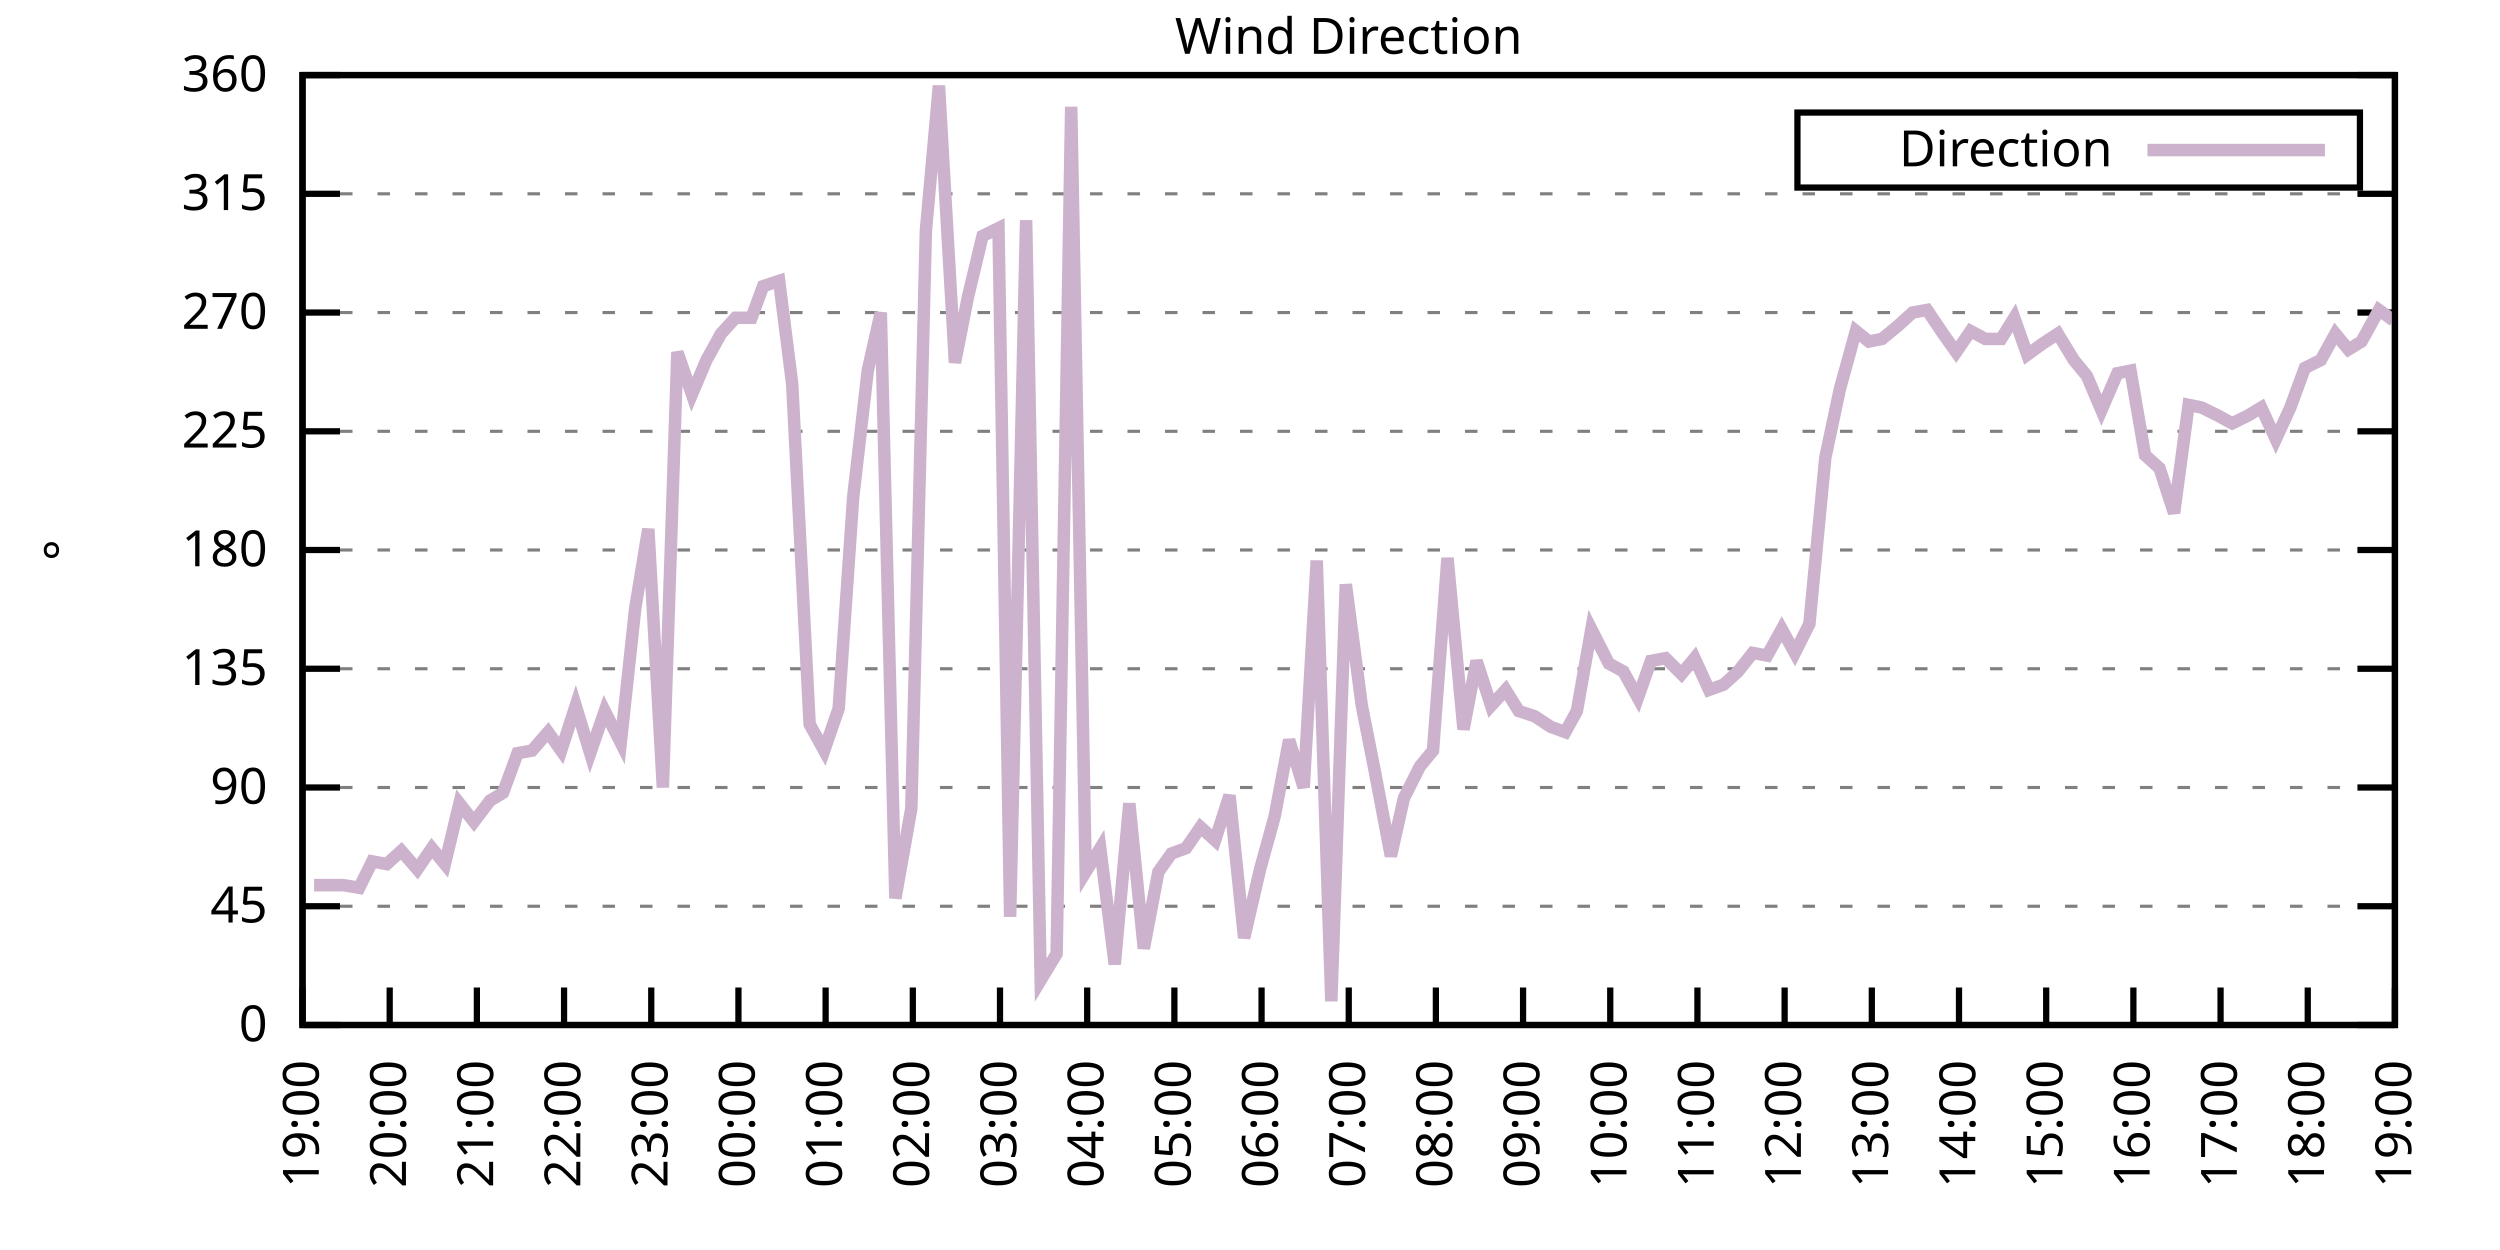
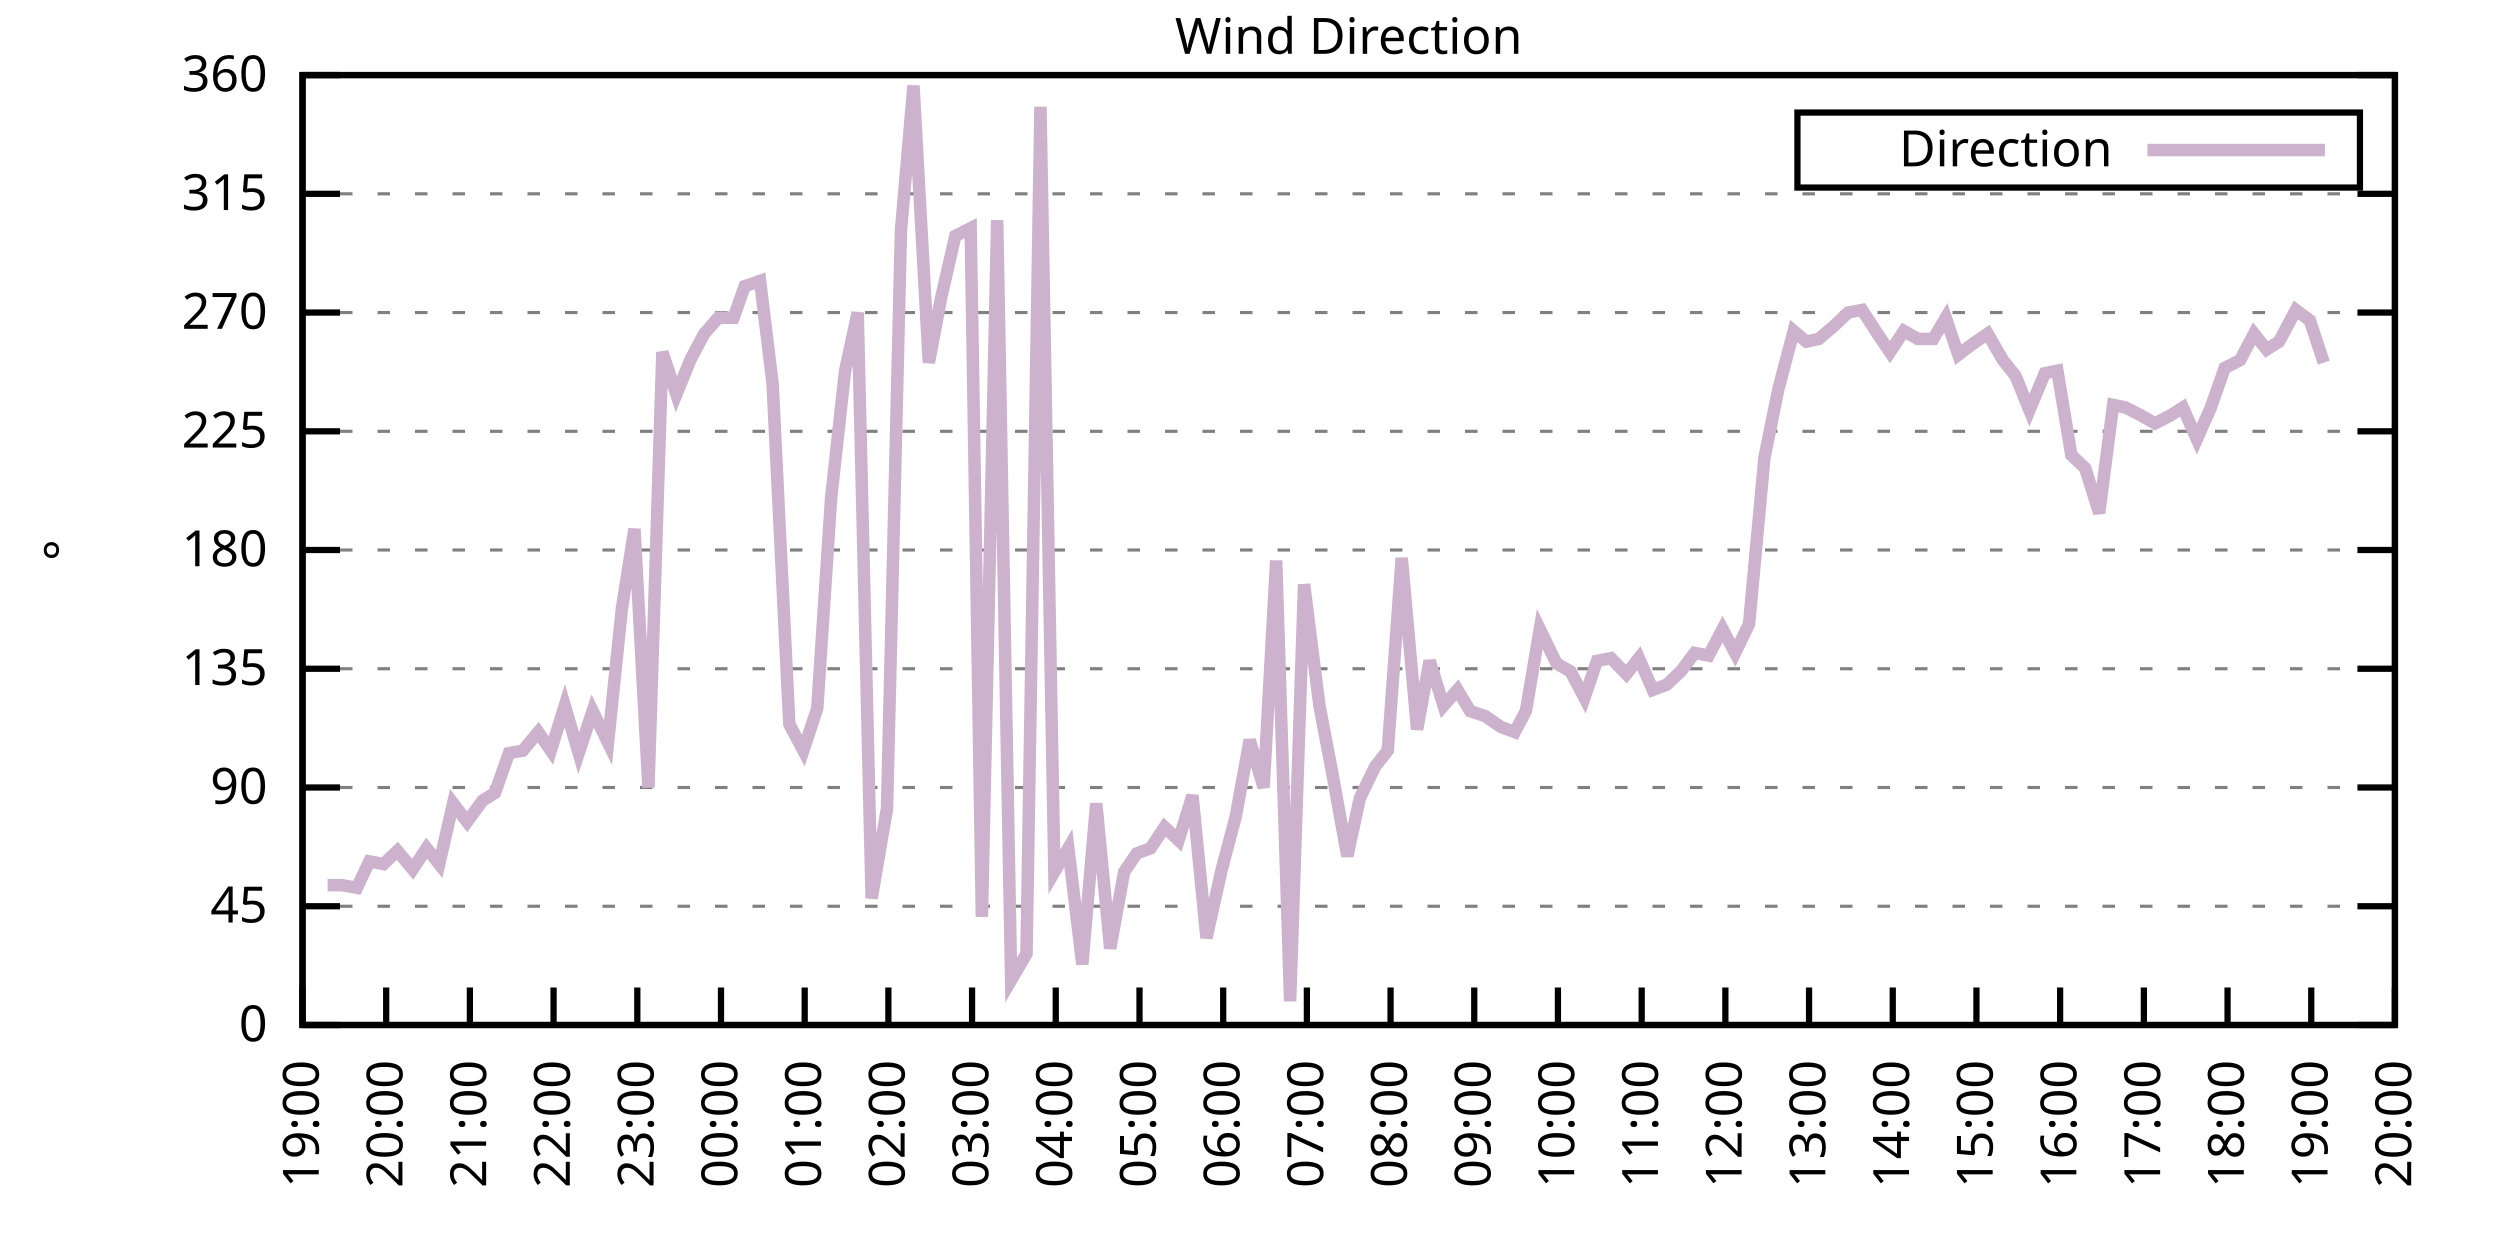
<svg xmlns="http://www.w3.org/2000/svg" xmlns:xlink="http://www.w3.org/1999/xlink" width="400" height="200" viewBox="0 0 400 200">
  <g id="gnuplot_canvas">
    <rect x="0" y="0" width="400" height="200" fill="none" />
    <defs>
      <circle id="gpDot" r="0.5" stroke-width="0.5" stroke="currentColor" />
      <path id="gpPt0" stroke-width="0.333" stroke="currentColor" d="M-1,0 h2 M0,-1 v2" />
      <path id="gpPt1" stroke-width="0.333" stroke="currentColor" d="M-1,-1 L1,1 M1,-1 L-1,1" />
      <path id="gpPt2" stroke-width="0.333" stroke="currentColor" d="M-1,0 L1,0 M0,-1 L0,1 M-1,-1 L1,1 M-1,1 L1,-1" />
      <rect id="gpPt3" stroke-width="0.333" stroke="currentColor" x="-1" y="-1" width="2" height="2" />
      <rect id="gpPt4" stroke-width="0.333" stroke="currentColor" fill="currentColor" x="-1" y="-1" width="2" height="2" />
      <circle id="gpPt5" stroke-width="0.333" stroke="currentColor" cx="0" cy="0" r="1" />
      <use xlink:href="#gpPt5" id="gpPt6" fill="currentColor" stroke="none" />
      <path id="gpPt7" stroke-width="0.333" stroke="currentColor" d="M0,-1.33 L-1.33,0.67 L1.33,0.67 z" />
      <use xlink:href="#gpPt7" id="gpPt8" fill="currentColor" stroke="none" />
      <use xlink:href="#gpPt7" id="gpPt9" stroke="currentColor" transform="rotate(180)" />
      <use xlink:href="#gpPt9" id="gpPt10" fill="currentColor" stroke="none" />
      <use xlink:href="#gpPt3" id="gpPt11" stroke="currentColor" transform="rotate(45)" />
      <use xlink:href="#gpPt11" id="gpPt12" fill="currentColor" stroke="none" />
      <path id="gpPt13" stroke-width="0.333" stroke="currentColor" d="M0,1.330 L1.265,0.411 L0.782,-1.067 L-0.782,-1.076 L-1.265,0.411 z" />
      <use xlink:href="#gpPt13" id="gpPt14" fill="currentColor" stroke="none" />
      <filter id="textbox" filterUnits="objectBoundingBox" x="0" y="0" height="1" width="1">
        <feFlood flood-color="white" flood-opacity="1" result="bgnd" />
        <feComposite in="SourceGraphic" in2="bgnd" operator="atop" />
      </filter>
      <filter id="greybox" filterUnits="objectBoundingBox" x="0" y="0" height="1" width="1">
        <feFlood flood-color="lightgrey" flood-opacity="1" result="grey" />
        <feComposite in="SourceGraphic" in2="grey" operator="atop" />
      </filter>
    </defs>
    <g fill="none" color="white" stroke="currentColor" stroke-width="1.00" stroke-linecap="butt" stroke-linejoin="miter">
</g>
    <g fill="none" color="black" stroke="currentColor" stroke-width="1.00" stroke-linecap="butt" stroke-linejoin="miter">
      <g stroke="none" shape-rendering="crispEdges">
        <polygon fill="rgb(255, 255, 255)" points="48.40,164.00 383.18,164.00 383.18,12.02 48.40,12.02 " />
      </g>
    </g>
    <g fill="none" color="black" stroke="currentColor" stroke-width="1.00" stroke-linecap="butt" stroke-linejoin="miter">
</g>
    <g fill="none" color="black" stroke="black" stroke-width="0.50" stroke-linecap="butt" stroke-linejoin="miter">
</g>
    <g fill="none" color="gray" stroke="currentColor" stroke-width="0.50" stroke-linecap="butt" stroke-linejoin="miter">
      <path stroke="gray" stroke-dasharray="2,4" class="gridline" d="M48.40,164.00 L383.19,164.00  " />
    </g>
    <g fill="none" color="gray" stroke="gray" stroke-width="1.00" stroke-linecap="butt" stroke-linejoin="miter">
</g>
    <g fill="none" color="black" stroke="currentColor" stroke-width="1.00" stroke-linecap="butt" stroke-linejoin="miter">
      <path stroke="black" d="M48.40,164.00 L54.40,164.00 M383.19,164.00 L377.19,164.00  " />
      <g transform="translate(42.80,166.60)" stroke="none" fill="black" font-family="Sans" font-size="8.00" text-anchor="end">
        <text>
          <tspan font-family="Sans"> 0</tspan>
        </text>
      </g>
    </g>
    <g fill="none" color="black" stroke="currentColor" stroke-width="1.00" stroke-linecap="butt" stroke-linejoin="miter">
</g>
    <g fill="none" color="black" stroke="black" stroke-width="0.50" stroke-linecap="butt" stroke-linejoin="miter">
</g>
    <g fill="none" color="gray" stroke="currentColor" stroke-width="0.50" stroke-linecap="butt" stroke-linejoin="miter">
      <path stroke="gray" stroke-dasharray="2,4" class="gridline" d="M48.40,145.00 L383.19,145.00  " />
    </g>
    <g fill="none" color="gray" stroke="gray" stroke-width="1.00" stroke-linecap="butt" stroke-linejoin="miter">
</g>
    <g fill="none" color="black" stroke="currentColor" stroke-width="1.00" stroke-linecap="butt" stroke-linejoin="miter">
      <path stroke="black" d="M48.40,145.00 L54.40,145.00 M383.19,145.00 L377.19,145.00  " />
      <g transform="translate(42.80,147.60)" stroke="none" fill="black" font-family="Sans" font-size="8.00" text-anchor="end">
        <text>
          <tspan font-family="Sans"> 45</tspan>
        </text>
      </g>
    </g>
    <g fill="none" color="black" stroke="currentColor" stroke-width="1.00" stroke-linecap="butt" stroke-linejoin="miter">
</g>
    <g fill="none" color="black" stroke="black" stroke-width="0.50" stroke-linecap="butt" stroke-linejoin="miter">
</g>
    <g fill="none" color="gray" stroke="currentColor" stroke-width="0.50" stroke-linecap="butt" stroke-linejoin="miter">
      <path stroke="gray" stroke-dasharray="2,4" class="gridline" d="M48.40,126.00 L383.19,126.00  " />
    </g>
    <g fill="none" color="gray" stroke="gray" stroke-width="1.00" stroke-linecap="butt" stroke-linejoin="miter">
</g>
    <g fill="none" color="black" stroke="currentColor" stroke-width="1.00" stroke-linecap="butt" stroke-linejoin="miter">
      <path stroke="black" d="M48.40,126.00 L54.40,126.00 M383.19,126.00 L377.19,126.00  " />
      <g transform="translate(42.80,128.60)" stroke="none" fill="black" font-family="Sans" font-size="8.00" text-anchor="end">
        <text>
          <tspan font-family="Sans"> 90</tspan>
        </text>
      </g>
    </g>
    <g fill="none" color="black" stroke="currentColor" stroke-width="1.00" stroke-linecap="butt" stroke-linejoin="miter">
</g>
    <g fill="none" color="black" stroke="black" stroke-width="0.50" stroke-linecap="butt" stroke-linejoin="miter">
</g>
    <g fill="none" color="gray" stroke="currentColor" stroke-width="0.50" stroke-linecap="butt" stroke-linejoin="miter">
      <path stroke="gray" stroke-dasharray="2,4" class="gridline" d="M48.40,107.00 L383.19,107.00  " />
    </g>
    <g fill="none" color="gray" stroke="gray" stroke-width="1.00" stroke-linecap="butt" stroke-linejoin="miter">
</g>
    <g fill="none" color="black" stroke="currentColor" stroke-width="1.00" stroke-linecap="butt" stroke-linejoin="miter">
      <path stroke="black" d="M48.40,107.00 L54.40,107.00 M383.19,107.00 L377.19,107.00  " />
      <g transform="translate(42.80,109.60)" stroke="none" fill="black" font-family="Sans" font-size="8.00" text-anchor="end">
        <text>
          <tspan font-family="Sans"> 135</tspan>
        </text>
      </g>
    </g>
    <g fill="none" color="black" stroke="currentColor" stroke-width="1.00" stroke-linecap="butt" stroke-linejoin="miter">
</g>
    <g fill="none" color="black" stroke="black" stroke-width="0.50" stroke-linecap="butt" stroke-linejoin="miter">
</g>
    <g fill="none" color="gray" stroke="currentColor" stroke-width="0.50" stroke-linecap="butt" stroke-linejoin="miter">
      <path stroke="gray" stroke-dasharray="2,4" class="gridline" d="M48.40,88.00 L383.19,88.00  " />
    </g>
    <g fill="none" color="gray" stroke="gray" stroke-width="1.00" stroke-linecap="butt" stroke-linejoin="miter">
</g>
    <g fill="none" color="black" stroke="currentColor" stroke-width="1.00" stroke-linecap="butt" stroke-linejoin="miter">
      <path stroke="black" d="M48.40,88.00 L54.40,88.00 M383.19,88.00 L377.19,88.00  " />
      <g transform="translate(42.80,90.60)" stroke="none" fill="black" font-family="Sans" font-size="8.00" text-anchor="end">
        <text>
          <tspan font-family="Sans"> 180</tspan>
        </text>
      </g>
    </g>
    <g fill="none" color="black" stroke="currentColor" stroke-width="1.00" stroke-linecap="butt" stroke-linejoin="miter">
</g>
    <g fill="none" color="black" stroke="black" stroke-width="0.50" stroke-linecap="butt" stroke-linejoin="miter">
</g>
    <g fill="none" color="gray" stroke="currentColor" stroke-width="0.50" stroke-linecap="butt" stroke-linejoin="miter">
      <path stroke="gray" stroke-dasharray="2,4" class="gridline" d="M48.40,69.01 L383.19,69.01  " />
    </g>
    <g fill="none" color="gray" stroke="gray" stroke-width="1.00" stroke-linecap="butt" stroke-linejoin="miter">
</g>
    <g fill="none" color="black" stroke="currentColor" stroke-width="1.00" stroke-linecap="butt" stroke-linejoin="miter">
      <path stroke="black" d="M48.40,69.01 L54.40,69.01 M383.19,69.01 L377.19,69.01  " />
      <g transform="translate(42.80,71.61)" stroke="none" fill="black" font-family="Sans" font-size="8.00" text-anchor="end">
        <text>
          <tspan font-family="Sans"> 225</tspan>
        </text>
      </g>
    </g>
    <g fill="none" color="black" stroke="currentColor" stroke-width="1.00" stroke-linecap="butt" stroke-linejoin="miter">
</g>
    <g fill="none" color="black" stroke="black" stroke-width="0.50" stroke-linecap="butt" stroke-linejoin="miter">
</g>
    <g fill="none" color="gray" stroke="currentColor" stroke-width="0.50" stroke-linecap="butt" stroke-linejoin="miter">
      <path stroke="gray" stroke-dasharray="2,4" class="gridline" d="M48.40,50.01 L383.19,50.01  " />
    </g>
    <g fill="none" color="gray" stroke="gray" stroke-width="1.00" stroke-linecap="butt" stroke-linejoin="miter">
</g>
    <g fill="none" color="black" stroke="currentColor" stroke-width="1.00" stroke-linecap="butt" stroke-linejoin="miter">
      <path stroke="black" d="M48.40,50.01 L54.40,50.01 M383.19,50.01 L377.19,50.01  " />
      <g transform="translate(42.80,52.61)" stroke="none" fill="black" font-family="Sans" font-size="8.00" text-anchor="end">
        <text>
          <tspan font-family="Sans"> 270</tspan>
        </text>
      </g>
    </g>
    <g fill="none" color="black" stroke="currentColor" stroke-width="1.00" stroke-linecap="butt" stroke-linejoin="miter">
</g>
    <g fill="none" color="black" stroke="black" stroke-width="0.50" stroke-linecap="butt" stroke-linejoin="miter">
</g>
    <g fill="none" color="gray" stroke="currentColor" stroke-width="0.50" stroke-linecap="butt" stroke-linejoin="miter">
      <path stroke="gray" stroke-dasharray="2,4" class="gridline" d="M48.40,31.01 L383.19,31.01  " />
    </g>
    <g fill="none" color="gray" stroke="gray" stroke-width="1.00" stroke-linecap="butt" stroke-linejoin="miter">
</g>
    <g fill="none" color="black" stroke="currentColor" stroke-width="1.00" stroke-linecap="butt" stroke-linejoin="miter">
      <path stroke="black" d="M48.40,31.01 L54.40,31.01 M383.19,31.01 L377.19,31.01  " />
      <g transform="translate(42.80,33.61)" stroke="none" fill="black" font-family="Sans" font-size="8.00" text-anchor="end">
        <text>
          <tspan font-family="Sans"> 315</tspan>
        </text>
      </g>
    </g>
    <g fill="none" color="black" stroke="currentColor" stroke-width="1.00" stroke-linecap="butt" stroke-linejoin="miter">
</g>
    <g fill="none" color="black" stroke="black" stroke-width="0.50" stroke-linecap="butt" stroke-linejoin="miter">
</g>
    <g fill="none" color="gray" stroke="currentColor" stroke-width="0.50" stroke-linecap="butt" stroke-linejoin="miter">
      <path stroke="gray" stroke-dasharray="2,4" class="gridline" d="M48.40,12.01 L383.19,12.01  " />
    </g>
    <g fill="none" color="gray" stroke="gray" stroke-width="1.00" stroke-linecap="butt" stroke-linejoin="miter">
</g>
    <g fill="none" color="black" stroke="currentColor" stroke-width="1.00" stroke-linecap="butt" stroke-linejoin="miter">
      <path stroke="black" d="M48.40,12.01 L54.40,12.01 M383.19,12.01 L377.19,12.01  " />
      <g transform="translate(42.80,14.61)" stroke="none" fill="black" font-family="Sans" font-size="8.00" text-anchor="end">
        <text>
          <tspan font-family="Sans"> 360</tspan>
        </text>
      </g>
    </g>
    <g fill="none" color="black" stroke="currentColor" stroke-width="1.00" stroke-linecap="butt" stroke-linejoin="miter">
      <path stroke="black" d="M48.40,164.00 L48.40,158.00  " />
      <g transform="translate(51.00,169.60) rotate(270.00)" stroke="none" fill="black" font-family="Sans" font-size="8.00" text-anchor="end">
        <text>
          <tspan font-family="Sans">19:00</tspan>
        </text>
      </g>
    </g>
    <g fill="none" color="black" stroke="currentColor" stroke-width="1.00" stroke-linecap="butt" stroke-linejoin="miter">
-       <path stroke="black" d="M62.35,164.00 L62.35,158.00  " />
-       <g transform="translate(64.95,169.60) rotate(270.00)" stroke="none" fill="black" font-family="Sans" font-size="8.00" text-anchor="end">
+       <path stroke="black" d="M61.79,164.00 L61.79,158.00  " />
+       <g transform="translate(64.39,169.60) rotate(270.00)" stroke="none" fill="black" font-family="Sans" font-size="8.00" text-anchor="end">
        <text>
          <tspan font-family="Sans">20:00</tspan>
        </text>
      </g>
    </g>
    <g fill="none" color="black" stroke="currentColor" stroke-width="1.00" stroke-linecap="butt" stroke-linejoin="miter">
-       <path stroke="black" d="M76.30,164.00 L76.30,158.00  " />
-       <g transform="translate(78.90,169.60) rotate(270.00)" stroke="none" fill="black" font-family="Sans" font-size="8.00" text-anchor="end">
+       <path stroke="black" d="M75.18,164.00 L75.18,158.00  " />
+       <g transform="translate(77.78,169.60) rotate(270.00)" stroke="none" fill="black" font-family="Sans" font-size="8.00" text-anchor="end">
        <text>
          <tspan font-family="Sans">21:00</tspan>
        </text>
      </g>
    </g>
    <g fill="none" color="black" stroke="currentColor" stroke-width="1.00" stroke-linecap="butt" stroke-linejoin="miter">
-       <path stroke="black" d="M90.25,164.00 L90.25,158.00  " />
-       <g transform="translate(92.85,169.60) rotate(270.00)" stroke="none" fill="black" font-family="Sans" font-size="8.00" text-anchor="end">
+       <path stroke="black" d="M88.57,164.00 L88.57,158.00  " />
+       <g transform="translate(91.17,169.60) rotate(270.00)" stroke="none" fill="black" font-family="Sans" font-size="8.00" text-anchor="end">
        <text>
          <tspan font-family="Sans">22:00</tspan>
        </text>
      </g>
    </g>
    <g fill="none" color="black" stroke="currentColor" stroke-width="1.00" stroke-linecap="butt" stroke-linejoin="miter">
-       <path stroke="black" d="M104.20,164.00 L104.20,158.00  " />
-       <g transform="translate(106.80,169.60) rotate(270.00)" stroke="none" fill="black" font-family="Sans" font-size="8.00" text-anchor="end">
+       <path stroke="black" d="M101.97,164.00 L101.97,158.00  " />
+       <g transform="translate(104.57,169.60) rotate(270.00)" stroke="none" fill="black" font-family="Sans" font-size="8.00" text-anchor="end">
        <text>
          <tspan font-family="Sans">23:00</tspan>
        </text>
      </g>
    </g>
    <g fill="none" color="black" stroke="currentColor" stroke-width="1.00" stroke-linecap="butt" stroke-linejoin="miter">
-       <path stroke="black" d="M118.15,164.00 L118.15,158.00  " />
-       <g transform="translate(120.75,169.60) rotate(270.00)" stroke="none" fill="black" font-family="Sans" font-size="8.00" text-anchor="end">
+       <path stroke="black" d="M115.36,164.00 L115.36,158.00  " />
+       <g transform="translate(117.96,169.60) rotate(270.00)" stroke="none" fill="black" font-family="Sans" font-size="8.00" text-anchor="end">
        <text>
          <tspan font-family="Sans">00:00</tspan>
        </text>
      </g>
    </g>
    <g fill="none" color="black" stroke="currentColor" stroke-width="1.00" stroke-linecap="butt" stroke-linejoin="miter">
-       <path stroke="black" d="M132.10,164.00 L132.10,158.00  " />
-       <g transform="translate(134.70,169.60) rotate(270.00)" stroke="none" fill="black" font-family="Sans" font-size="8.00" text-anchor="end">
+       <path stroke="black" d="M128.75,164.00 L128.75,158.00  " />
+       <g transform="translate(131.35,169.60) rotate(270.00)" stroke="none" fill="black" font-family="Sans" font-size="8.00" text-anchor="end">
        <text>
          <tspan font-family="Sans">01:00</tspan>
        </text>
      </g>
    </g>
    <g fill="none" color="black" stroke="currentColor" stroke-width="1.00" stroke-linecap="butt" stroke-linejoin="miter">
-       <path stroke="black" d="M146.05,164.00 L146.05,158.00  " />
-       <g transform="translate(148.65,169.60) rotate(270.00)" stroke="none" fill="black" font-family="Sans" font-size="8.00" text-anchor="end">
+       <path stroke="black" d="M142.14,164.00 L142.14,158.00  " />
+       <g transform="translate(144.74,169.60) rotate(270.00)" stroke="none" fill="black" font-family="Sans" font-size="8.00" text-anchor="end">
        <text>
          <tspan font-family="Sans">02:00</tspan>
        </text>
      </g>
    </g>
    <g fill="none" color="black" stroke="currentColor" stroke-width="1.00" stroke-linecap="butt" stroke-linejoin="miter">
-       <path stroke="black" d="M160.00,164.00 L160.00,158.00  " />
-       <g transform="translate(162.60,169.60) rotate(270.00)" stroke="none" fill="black" font-family="Sans" font-size="8.00" text-anchor="end">
+       <path stroke="black" d="M155.53,164.00 L155.53,158.00  " />
+       <g transform="translate(158.13,169.60) rotate(270.00)" stroke="none" fill="black" font-family="Sans" font-size="8.00" text-anchor="end">
        <text>
          <tspan font-family="Sans">03:00</tspan>
        </text>
      </g>
    </g>
    <g fill="none" color="black" stroke="currentColor" stroke-width="1.00" stroke-linecap="butt" stroke-linejoin="miter">
-       <path stroke="black" d="M173.95,164.00 L173.95,158.00  " />
-       <g transform="translate(176.55,169.60) rotate(270.00)" stroke="none" fill="black" font-family="Sans" font-size="8.00" text-anchor="end">
+       <path stroke="black" d="M168.92,164.00 L168.92,158.00  " />
+       <g transform="translate(171.52,169.60) rotate(270.00)" stroke="none" fill="black" font-family="Sans" font-size="8.00" text-anchor="end">
        <text>
          <tspan font-family="Sans">04:00</tspan>
        </text>
      </g>
    </g>
    <g fill="none" color="black" stroke="currentColor" stroke-width="1.00" stroke-linecap="butt" stroke-linejoin="miter">
-       <path stroke="black" d="M187.90,164.00 L187.90,158.00  " />
-       <g transform="translate(190.50,169.60) rotate(270.00)" stroke="none" fill="black" font-family="Sans" font-size="8.00" text-anchor="end">
+       <path stroke="black" d="M182.32,164.00 L182.32,158.00  " />
+       <g transform="translate(184.92,169.60) rotate(270.00)" stroke="none" fill="black" font-family="Sans" font-size="8.00" text-anchor="end">
        <text>
          <tspan font-family="Sans">05:00</tspan>
        </text>
      </g>
    </g>
    <g fill="none" color="black" stroke="currentColor" stroke-width="1.00" stroke-linecap="butt" stroke-linejoin="miter">
-       <path stroke="black" d="M201.85,164.00 L201.85,158.00  " />
-       <g transform="translate(204.45,169.60) rotate(270.00)" stroke="none" fill="black" font-family="Sans" font-size="8.00" text-anchor="end">
+       <path stroke="black" d="M195.71,164.00 L195.71,158.00  " />
+       <g transform="translate(198.31,169.60) rotate(270.00)" stroke="none" fill="black" font-family="Sans" font-size="8.00" text-anchor="end">
        <text>
          <tspan font-family="Sans">06:00</tspan>
        </text>
      </g>
    </g>
    <g fill="none" color="black" stroke="currentColor" stroke-width="1.00" stroke-linecap="butt" stroke-linejoin="miter">
-       <path stroke="black" d="M215.80,164.00 L215.80,158.00  " />
-       <g transform="translate(218.40,169.60) rotate(270.00)" stroke="none" fill="black" font-family="Sans" font-size="8.00" text-anchor="end">
+       <path stroke="black" d="M209.10,164.00 L209.10,158.00  " />
+       <g transform="translate(211.70,169.60) rotate(270.00)" stroke="none" fill="black" font-family="Sans" font-size="8.00" text-anchor="end">
        <text>
          <tspan font-family="Sans">07:00</tspan>
        </text>
      </g>
    </g>
    <g fill="none" color="black" stroke="currentColor" stroke-width="1.00" stroke-linecap="butt" stroke-linejoin="miter">
-       <path stroke="black" d="M229.74,164.00 L229.74,158.00  " />
-       <g transform="translate(232.34,169.60) rotate(270.00)" stroke="none" fill="black" font-family="Sans" font-size="8.00" text-anchor="end">
+       <path stroke="black" d="M222.49,164.00 L222.49,158.00  " />
+       <g transform="translate(225.09,169.60) rotate(270.00)" stroke="none" fill="black" font-family="Sans" font-size="8.00" text-anchor="end">
        <text>
          <tspan font-family="Sans">08:00</tspan>
        </text>
      </g>
    </g>
    <g fill="none" color="black" stroke="currentColor" stroke-width="1.00" stroke-linecap="butt" stroke-linejoin="miter">
-       <path stroke="black" d="M243.69,164.00 L243.69,158.00  " />
-       <g transform="translate(246.29,169.60) rotate(270.00)" stroke="none" fill="black" font-family="Sans" font-size="8.00" text-anchor="end">
+       <path stroke="black" d="M235.88,164.00 L235.88,158.00  " />
+       <g transform="translate(238.48,169.60) rotate(270.00)" stroke="none" fill="black" font-family="Sans" font-size="8.00" text-anchor="end">
        <text>
          <tspan font-family="Sans">09:00</tspan>
        </text>
      </g>
    </g>
    <g fill="none" color="black" stroke="currentColor" stroke-width="1.00" stroke-linecap="butt" stroke-linejoin="miter">
-       <path stroke="black" d="M257.64,164.00 L257.64,158.00  " />
-       <g transform="translate(260.24,169.60) rotate(270.00)" stroke="none" fill="black" font-family="Sans" font-size="8.00" text-anchor="end">
+       <path stroke="black" d="M249.27,164.00 L249.27,158.00  " />
+       <g transform="translate(251.87,169.60) rotate(270.00)" stroke="none" fill="black" font-family="Sans" font-size="8.00" text-anchor="end">
        <text>
          <tspan font-family="Sans">10:00</tspan>
        </text>
      </g>
    </g>
    <g fill="none" color="black" stroke="currentColor" stroke-width="1.00" stroke-linecap="butt" stroke-linejoin="miter">
-       <path stroke="black" d="M271.59,164.00 L271.59,158.00  " />
-       <g transform="translate(274.19,169.60) rotate(270.00)" stroke="none" fill="black" font-family="Sans" font-size="8.00" text-anchor="end">
+       <path stroke="black" d="M262.67,164.00 L262.67,158.00  " />
+       <g transform="translate(265.27,169.60) rotate(270.00)" stroke="none" fill="black" font-family="Sans" font-size="8.00" text-anchor="end">
        <text>
          <tspan font-family="Sans">11:00</tspan>
        </text>
      </g>
    </g>
    <g fill="none" color="black" stroke="currentColor" stroke-width="1.00" stroke-linecap="butt" stroke-linejoin="miter">
-       <path stroke="black" d="M285.54,164.00 L285.54,158.00  " />
-       <g transform="translate(288.14,169.60) rotate(270.00)" stroke="none" fill="black" font-family="Sans" font-size="8.00" text-anchor="end">
+       <path stroke="black" d="M276.06,164.00 L276.06,158.00  " />
+       <g transform="translate(278.66,169.60) rotate(270.00)" stroke="none" fill="black" font-family="Sans" font-size="8.00" text-anchor="end">
        <text>
          <tspan font-family="Sans">12:00</tspan>
        </text>
      </g>
    </g>
    <g fill="none" color="black" stroke="currentColor" stroke-width="1.00" stroke-linecap="butt" stroke-linejoin="miter">
-       <path stroke="black" d="M299.49,164.00 L299.49,158.00  " />
-       <g transform="translate(302.09,169.60) rotate(270.00)" stroke="none" fill="black" font-family="Sans" font-size="8.00" text-anchor="end">
+       <path stroke="black" d="M289.45,164.00 L289.45,158.00  " />
+       <g transform="translate(292.05,169.60) rotate(270.00)" stroke="none" fill="black" font-family="Sans" font-size="8.00" text-anchor="end">
        <text>
          <tspan font-family="Sans">13:00</tspan>
        </text>
      </g>
    </g>
    <g fill="none" color="black" stroke="currentColor" stroke-width="1.00" stroke-linecap="butt" stroke-linejoin="miter">
-       <path stroke="black" d="M313.44,164.00 L313.44,158.00  " />
-       <g transform="translate(316.04,169.60) rotate(270.00)" stroke="none" fill="black" font-family="Sans" font-size="8.00" text-anchor="end">
+       <path stroke="black" d="M302.84,164.00 L302.84,158.00  " />
+       <g transform="translate(305.44,169.60) rotate(270.00)" stroke="none" fill="black" font-family="Sans" font-size="8.00" text-anchor="end">
        <text>
          <tspan font-family="Sans">14:00</tspan>
        </text>
      </g>
    </g>
    <g fill="none" color="black" stroke="currentColor" stroke-width="1.00" stroke-linecap="butt" stroke-linejoin="miter">
-       <path stroke="black" d="M327.39,164.00 L327.39,158.00  " />
-       <g transform="translate(329.99,169.60) rotate(270.00)" stroke="none" fill="black" font-family="Sans" font-size="8.00" text-anchor="end">
+       <path stroke="black" d="M316.23,164.00 L316.23,158.00  " />
+       <g transform="translate(318.83,169.60) rotate(270.00)" stroke="none" fill="black" font-family="Sans" font-size="8.00" text-anchor="end">
        <text>
          <tspan font-family="Sans">15:00</tspan>
        </text>
      </g>
    </g>
    <g fill="none" color="black" stroke="currentColor" stroke-width="1.00" stroke-linecap="butt" stroke-linejoin="miter">
-       <path stroke="black" d="M341.34,164.00 L341.34,158.00  " />
-       <g transform="translate(343.94,169.60) rotate(270.00)" stroke="none" fill="black" font-family="Sans" font-size="8.00" text-anchor="end">
+       <path stroke="black" d="M329.62,164.00 L329.62,158.00  " />
+       <g transform="translate(332.22,169.60) rotate(270.00)" stroke="none" fill="black" font-family="Sans" font-size="8.00" text-anchor="end">
        <text>
          <tspan font-family="Sans">16:00</tspan>
        </text>
      </g>
    </g>
    <g fill="none" color="black" stroke="currentColor" stroke-width="1.00" stroke-linecap="butt" stroke-linejoin="miter">
-       <path stroke="black" d="M355.29,164.00 L355.29,158.00  " />
-       <g transform="translate(357.89,169.60) rotate(270.00)" stroke="none" fill="black" font-family="Sans" font-size="8.00" text-anchor="end">
+       <path stroke="black" d="M343.02,164.00 L343.02,158.00  " />
+       <g transform="translate(345.62,169.60) rotate(270.00)" stroke="none" fill="black" font-family="Sans" font-size="8.00" text-anchor="end">
        <text>
          <tspan font-family="Sans">17:00</tspan>
        </text>
      </g>
    </g>
    <g fill="none" color="black" stroke="currentColor" stroke-width="1.00" stroke-linecap="butt" stroke-linejoin="miter">
-       <path stroke="black" d="M369.24,164.00 L369.24,158.00  " />
-       <g transform="translate(371.84,169.60) rotate(270.00)" stroke="none" fill="black" font-family="Sans" font-size="8.00" text-anchor="end">
+       <path stroke="black" d="M356.41,164.00 L356.41,158.00  " />
+       <g transform="translate(359.01,169.60) rotate(270.00)" stroke="none" fill="black" font-family="Sans" font-size="8.00" text-anchor="end">
        <text>
          <tspan font-family="Sans">18:00</tspan>
+         </text>
+       </g>
+     </g>
+     <g fill="none" color="black" stroke="currentColor" stroke-width="1.00" stroke-linecap="butt" stroke-linejoin="miter">
+       <path stroke="black" d="M369.80,164.00 L369.80,158.00  " />
+       <g transform="translate(372.40,169.60) rotate(270.00)" stroke="none" fill="black" font-family="Sans" font-size="8.00" text-anchor="end">
+         <text>
+           <tspan font-family="Sans">19:00</tspan>
        </text>
      </g>
    </g>
    <g fill="none" color="black" stroke="currentColor" stroke-width="1.00" stroke-linecap="butt" stroke-linejoin="miter">
      <path stroke="black" d="M383.19,164.00 L383.19,158.00  " />
      <g transform="translate(385.79,169.60) rotate(270.00)" stroke="none" fill="black" font-family="Sans" font-size="8.00" text-anchor="end">
        <text>
-           <tspan font-family="Sans">19:00</tspan>
+           <tspan font-family="Sans">20:00</tspan>
        </text>
      </g>
    </g>
    <g fill="none" color="black" stroke="currentColor" stroke-width="1.00" stroke-linecap="butt" stroke-linejoin="miter">
</g>
    <g fill="none" color="black" stroke="currentColor" stroke-width="1.00" stroke-linecap="butt" stroke-linejoin="miter">
      <path stroke="black" d="M48.40,12.01 L48.40,164.00 L383.19,164.00 L383.19,12.01 L48.40,12.01 Z  " />
    </g>
    <g fill="none" color="black" stroke="currentColor" stroke-width="1.00" stroke-linecap="butt" stroke-linejoin="miter">
</g>
    <g fill="none" color="black" stroke="currentColor" stroke-width="1.00" stroke-linecap="butt" stroke-linejoin="miter">
      <path stroke="black" d="M287.59,30.01 L287.59,18.01 L377.59,18.01 L377.59,30.01 L287.59,30.01 Z  " />
    </g>
    <g id="Wind_direction_plot_1">
      <g fill="none" color="white" stroke="black" stroke-width="2.00" stroke-linecap="butt" stroke-linejoin="miter">
</g>
      <g fill="none" color="black" stroke="currentColor" stroke-width="2.00" stroke-linecap="butt" stroke-linejoin="miter">
        <g transform="translate(337.99,26.61)" stroke="none" fill="black" font-family="Sans" font-size="8.00" text-anchor="end">
          <text>
            <tspan font-family="Sans">Direction</tspan>
          </text>
        </g>
      </g>
      <g fill="none" color="black" stroke="currentColor" stroke-width="2.00" stroke-linecap="butt" stroke-linejoin="miter">
-         <path stroke="rgb(204, 178, 204)" d="M343.59,24.01 L371.99,24.01 M50.26,141.62 L52.58,141.62 L54.91,141.62 L57.47,142.05 L59.56,137.82 L61.88,138.25   L64.21,136.14 L66.77,139.09 L69.09,135.71 L71.18,138.25 L73.51,128.54 L75.83,131.49 L78.39,128.11 L80.48,126.85   L82.81,120.51 L85.13,120.09 L87.69,117.14 L89.78,120.09 L92.11,112.91 L94.43,120.51 L96.76,113.76 L99.32,118.83   L101.64,97.29 L103.73,84.63 L106.06,126.00 L108.38,56.34 L110.71,63.10 L113.03,57.61 L115.36,53.39 L117.68,50.85   L120.24,50.85 L122.10,45.79 L124.66,44.94 L126.75,61.41 L129.54,115.87 L131.87,120.09 L134.19,113.34 L136.51,79.56   L138.84,59.30 L140.93,50.01 L143.26,143.73 L145.81,129.38 L148.14,36.92 L150.23,13.70 L152.79,58.03 L154.88,47.47   L157.21,37.76 L159.76,36.50 L161.62,146.69 L164.18,35.23 L166.51,156.82 L169.06,152.60 L171.39,17.08 L173.71,139.51   L176.04,135.71 L178.36,154.29 L180.69,128.54 L183.01,151.76 L185.34,139.51 L187.43,136.56 L189.76,135.71 L192.08,132.34   L194.41,134.45 L196.73,127.27 L199.06,150.07 L201.61,139.09 L203.94,130.65 L206.26,118.40 L208.59,126.00 L210.68,89.69   L213.01,160.20 L215.33,93.49 L217.89,112.91 L219.98,123.47 L222.54,136.98 L224.63,127.69 L227.19,122.62 L229.28,120.09   L231.60,89.27 L234.16,116.71 L236.25,105.74 L238.58,112.91 L240.90,110.38 L243.00,113.76 L245.55,114.60 L248.11,116.29   L250.44,117.14 L252.30,113.76 L254.62,100.67 L257.41,106.16 L259.74,107.43 L262.06,111.65 L264.15,105.74 L266.48,105.31   L269.04,107.85 L271.13,105.31 L273.45,110.38 L275.78,109.54 L278.10,107.43 L280.43,104.47 L282.75,104.89 L285.08,100.67   L287.17,104.47 L289.50,99.83 L292.05,73.23 L294.38,62.25 L296.94,52.96 L299.03,54.65 L301.12,54.23 L303.68,52.12   L306.00,50.01 L308.33,49.59 L310.88,53.39 L312.98,56.34 L315.30,52.96 L317.63,54.23 L320.18,54.23 L322.28,50.85   L324.37,56.76 L326.69,55.07 L329.25,53.39 L331.81,57.61 L333.90,60.14 L336.23,65.63 L338.78,59.72 L340.88,59.30   L343.20,72.81 L345.53,74.92 L347.85,82.09 L350.18,64.78 L352.27,65.21 L354.83,66.47 L357.15,67.74 L359.71,66.47   L361.80,65.21 L364.13,70.27 L366.45,65.21 L368.78,58.87 L371.33,57.61 L373.66,53.39 L375.75,55.92 L377.84,54.65   L380.63,49.59 L382.96,51.27  " />
+         <path stroke="rgb(204, 178, 204)" d="M343.59,24.01 L371.99,24.01 M52.42,141.62 L54.65,141.62 L57.10,142.05 L59.11,137.82 L61.35,138.25 L63.58,136.14   L66.03,139.09 L68.26,135.71 L70.27,138.25 L72.50,128.54 L74.74,131.49 L77.19,128.11 L79.20,126.85 L81.43,120.51   L83.66,120.09 L86.12,117.14 L88.13,120.09 L90.36,112.91 L92.59,120.51 L94.82,113.76 L97.28,118.83 L99.51,97.29   L101.52,84.63 L103.75,126.00 L105.98,56.34 L108.22,63.10 L110.45,57.61 L112.68,53.39 L114.91,50.85 L117.37,50.85   L119.15,45.79 L121.61,44.94 L123.62,61.41 L126.29,115.87 L128.53,120.09 L130.76,113.34 L132.99,79.56 L135.22,59.30   L137.23,50.01 L139.46,143.73 L141.92,129.38 L144.15,36.92 L146.16,13.70 L148.61,58.03 L150.62,47.47 L152.85,37.76   L155.31,36.50 L157.10,146.69 L159.55,35.23 L161.78,156.82 L164.24,152.60 L166.47,17.08 L168.70,139.51 L170.93,135.71   L173.17,154.29 L175.40,128.54 L177.63,151.76 L179.86,139.51 L181.87,136.56 L184.10,135.71 L186.33,132.34 L188.57,134.45   L190.80,127.27 L193.03,150.07 L195.48,139.09 L197.72,130.65 L199.95,118.40 L202.18,126.00 L204.19,89.69 L206.42,160.20   L208.65,93.49 L211.11,112.91 L213.12,123.47 L215.57,136.98 L217.58,127.69 L220.04,122.62 L222.04,120.09 L224.28,89.27   L226.73,116.71 L228.74,105.74 L230.97,112.91 L233.20,110.38 L235.21,113.76 L237.67,114.60 L240.12,116.29 L242.36,117.14   L244.14,113.76 L246.37,100.67 L249.05,106.16 L251.28,107.43 L253.51,111.65 L255.52,105.74 L257.76,105.31 L260.21,107.85   L262.22,105.31 L264.45,110.38 L266.68,109.54 L268.92,107.43 L271.15,104.47 L273.38,104.89 L275.61,100.67 L277.62,104.47   L279.85,99.83 L282.31,73.23 L284.54,62.25 L286.99,52.96 L289.00,54.65 L291.01,54.23 L293.47,52.12 L295.70,50.01   L297.93,49.59 L300.39,53.39 L302.39,56.34 L304.63,52.96 L306.86,54.23 L309.31,54.23 L311.32,50.85 L313.33,56.76   L315.56,55.07 L318.02,53.39 L320.47,57.61 L322.48,60.14 L324.71,65.63 L327.17,59.72 L329.18,59.30 L331.41,72.81   L333.64,74.92 L335.87,82.09 L338.10,64.78 L340.11,65.21 L342.57,66.47 L344.80,67.74 L347.26,66.47 L349.26,65.21   L351.50,70.27 L353.73,65.21 L355.96,58.87 L358.42,57.61 L360.65,53.39 L362.66,55.92 L364.66,54.65 L367.34,49.59   L369.58,51.27 L371.81,58.03  " />
      </g>
    </g>
    <g fill="none" color="black" stroke="currentColor" stroke-width="2.00" stroke-linecap="butt" stroke-linejoin="miter">
</g>
    <g fill="none" color="black" stroke="black" stroke-width="1.00" stroke-linecap="butt" stroke-linejoin="miter">
</g>
    <g fill="none" color="black" stroke="currentColor" stroke-width="1.00" stroke-linecap="butt" stroke-linejoin="miter">
      <path stroke="black" d="M48.40,12.01 L48.40,164.00 L383.19,164.00 L383.19,12.01 L48.40,12.01 Z  " />
      <g transform="translate(12.80,88.01) rotate(270.00)" stroke="none" fill="black" font-family="Sans" font-size="8.00" text-anchor="middle">
        <text>
          <tspan font-family="Sans">°</tspan>
        </text>
      </g>
    </g>
    <g fill="none" color="black" stroke="currentColor" stroke-width="1.00" stroke-linecap="butt" stroke-linejoin="miter">
</g>
    <g fill="none" color="black" stroke="currentColor" stroke-width="1.00" stroke-linecap="butt" stroke-linejoin="miter">
      <g transform="translate(215.79,8.61)" stroke="none" fill="black" font-family="Sans" font-size="8.00" text-anchor="middle">
        <text>
          <tspan font-family="Sans">Wind Direction</tspan>
        </text>
      </g>
    </g>
    <g fill="none" color="black" stroke="currentColor" stroke-width="1.00" stroke-linecap="butt" stroke-linejoin="miter">
</g>
  </g>
</svg>
